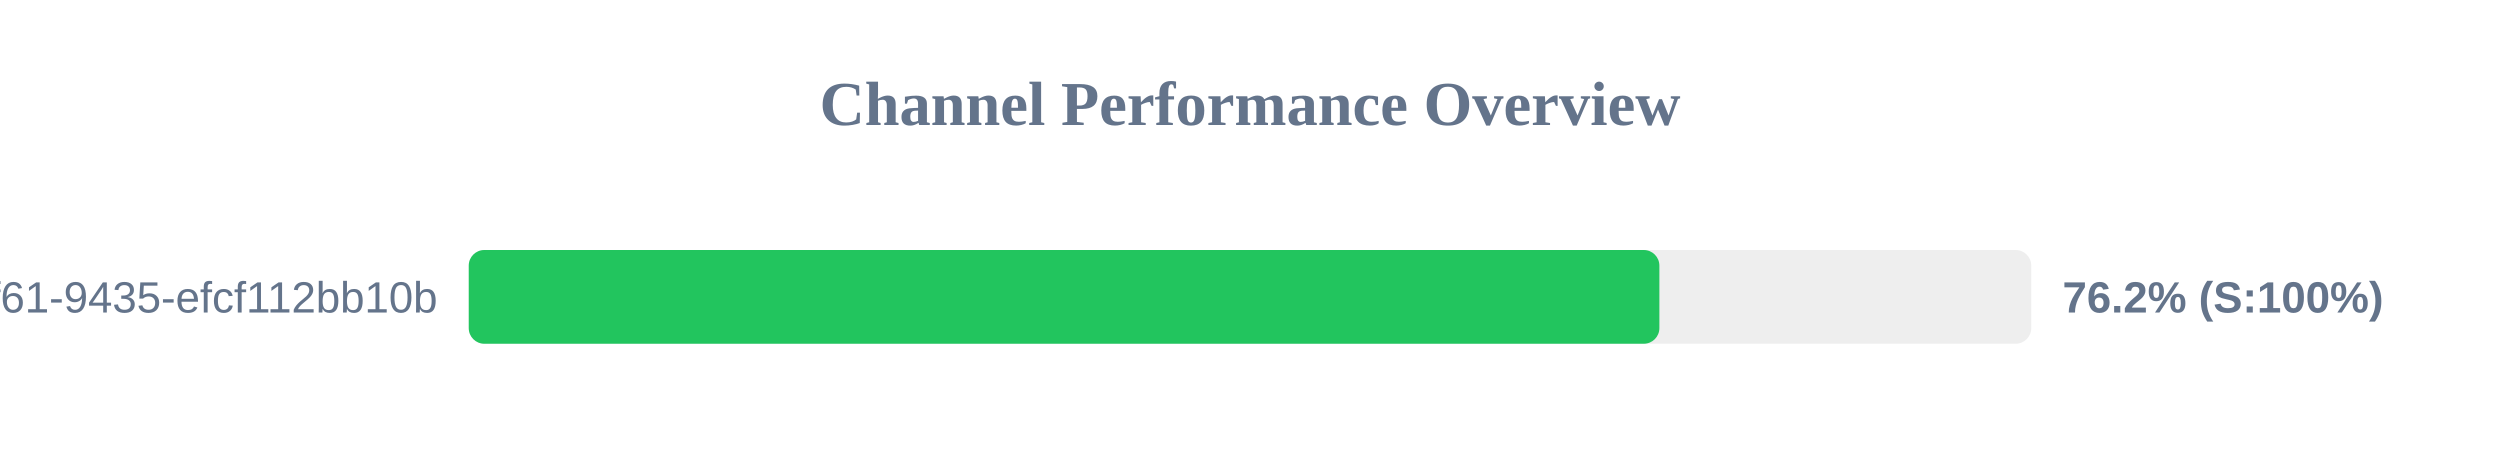
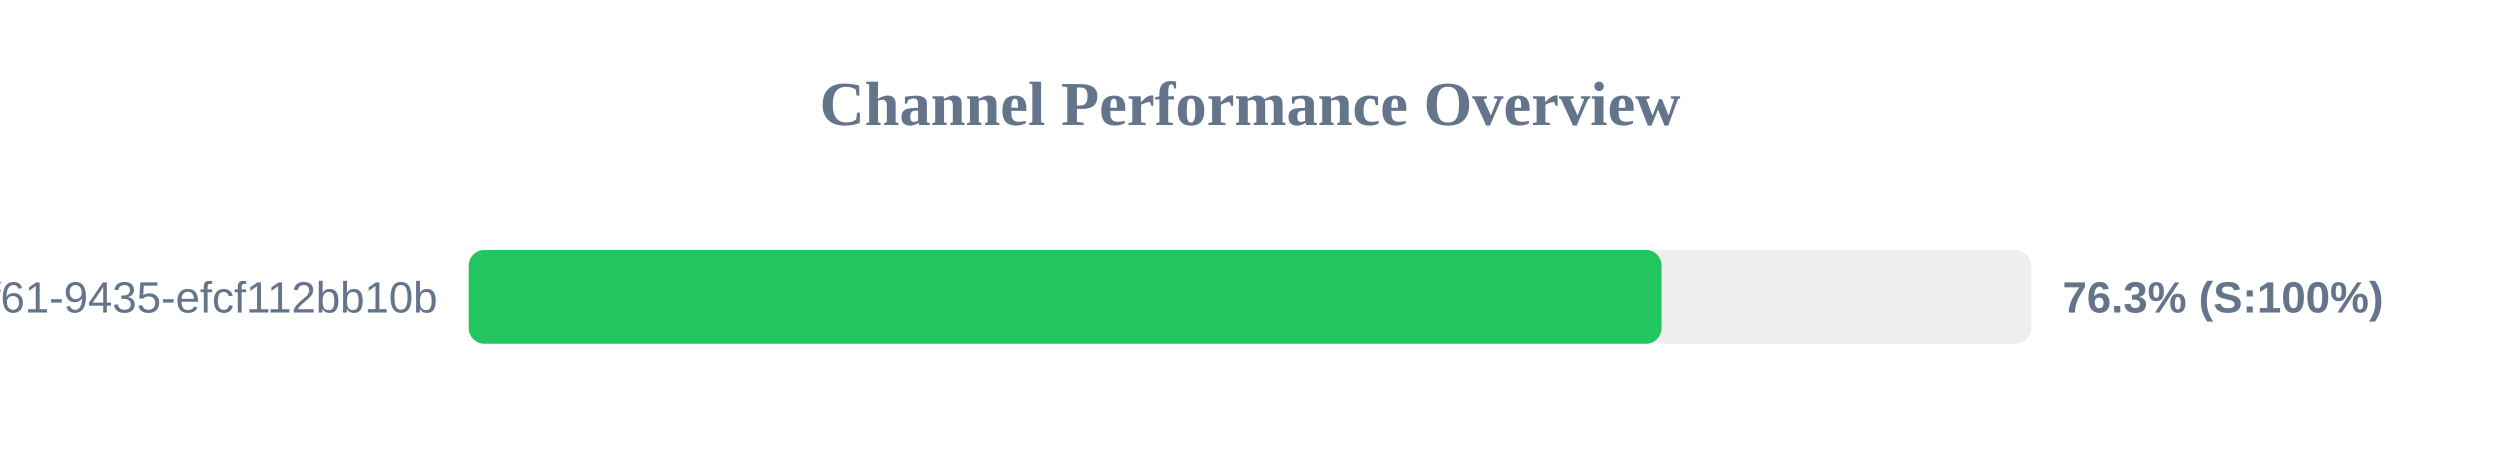
<svg xmlns="http://www.w3.org/2000/svg" width="800" height="150" version="1.1">
  <style>
        .row { font: 14px Arial; fill: #64748b; }
        .score { font: bold 14px Arial; fill: #64748b; }
    </style>
  <text x="400" y="40" text-anchor="middle" font-size="20px" font-weight="bold" fill="#64748b">Channel Performance Overview</text>
  <rect x="150" y="80" width="500" height="30" fill="#eee" rx="5" />
-   <rect x="150" y="80" width="381.0" height="30" fill="#22c55e" rx="5" />
+   <rect x="150" y="80" width="381.7" height="30" fill="#22c55e" rx="5" />
  <text x="140" y="100" text-anchor="end" class="row">?uuid=07c122ad-50b2-4f61-9435-efcf112bb10b</text>
-   <text x="660" y="100" text-anchor="start" class="score">76.2% (S:100%)</text>
+   <text x="660" y="100" text-anchor="start" class="score">76.3% (S:100%)</text>
</svg>
